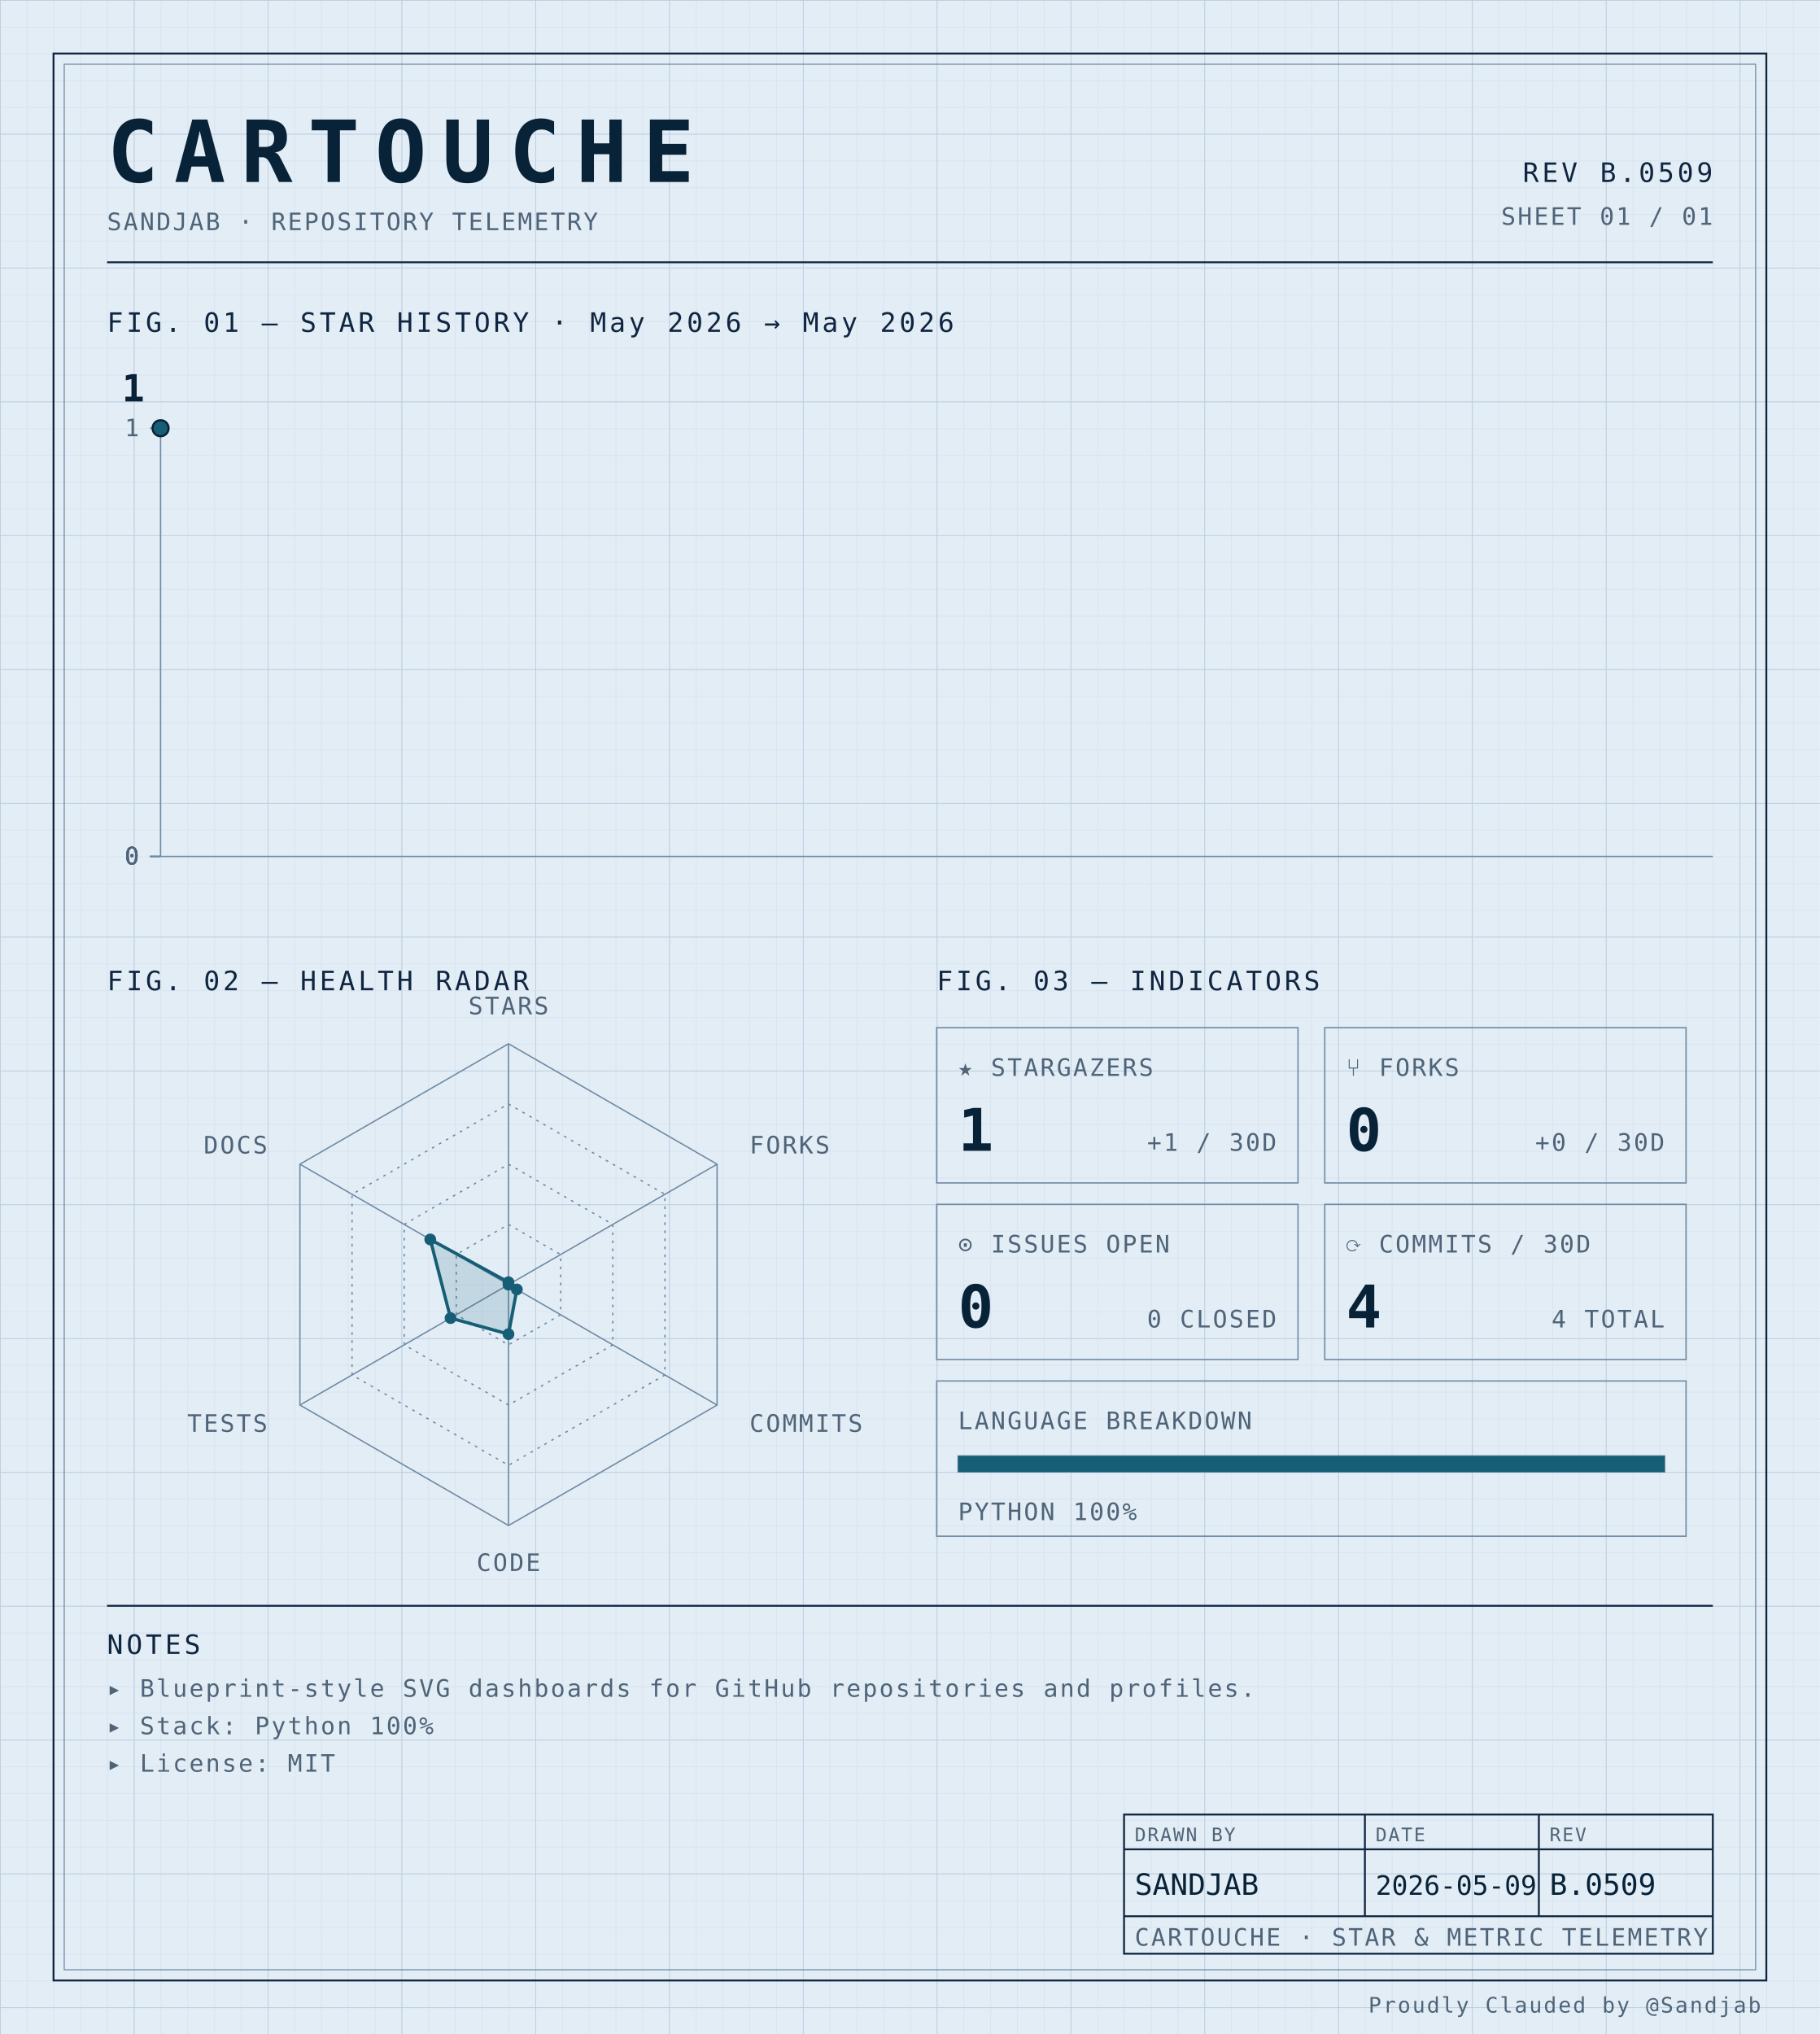
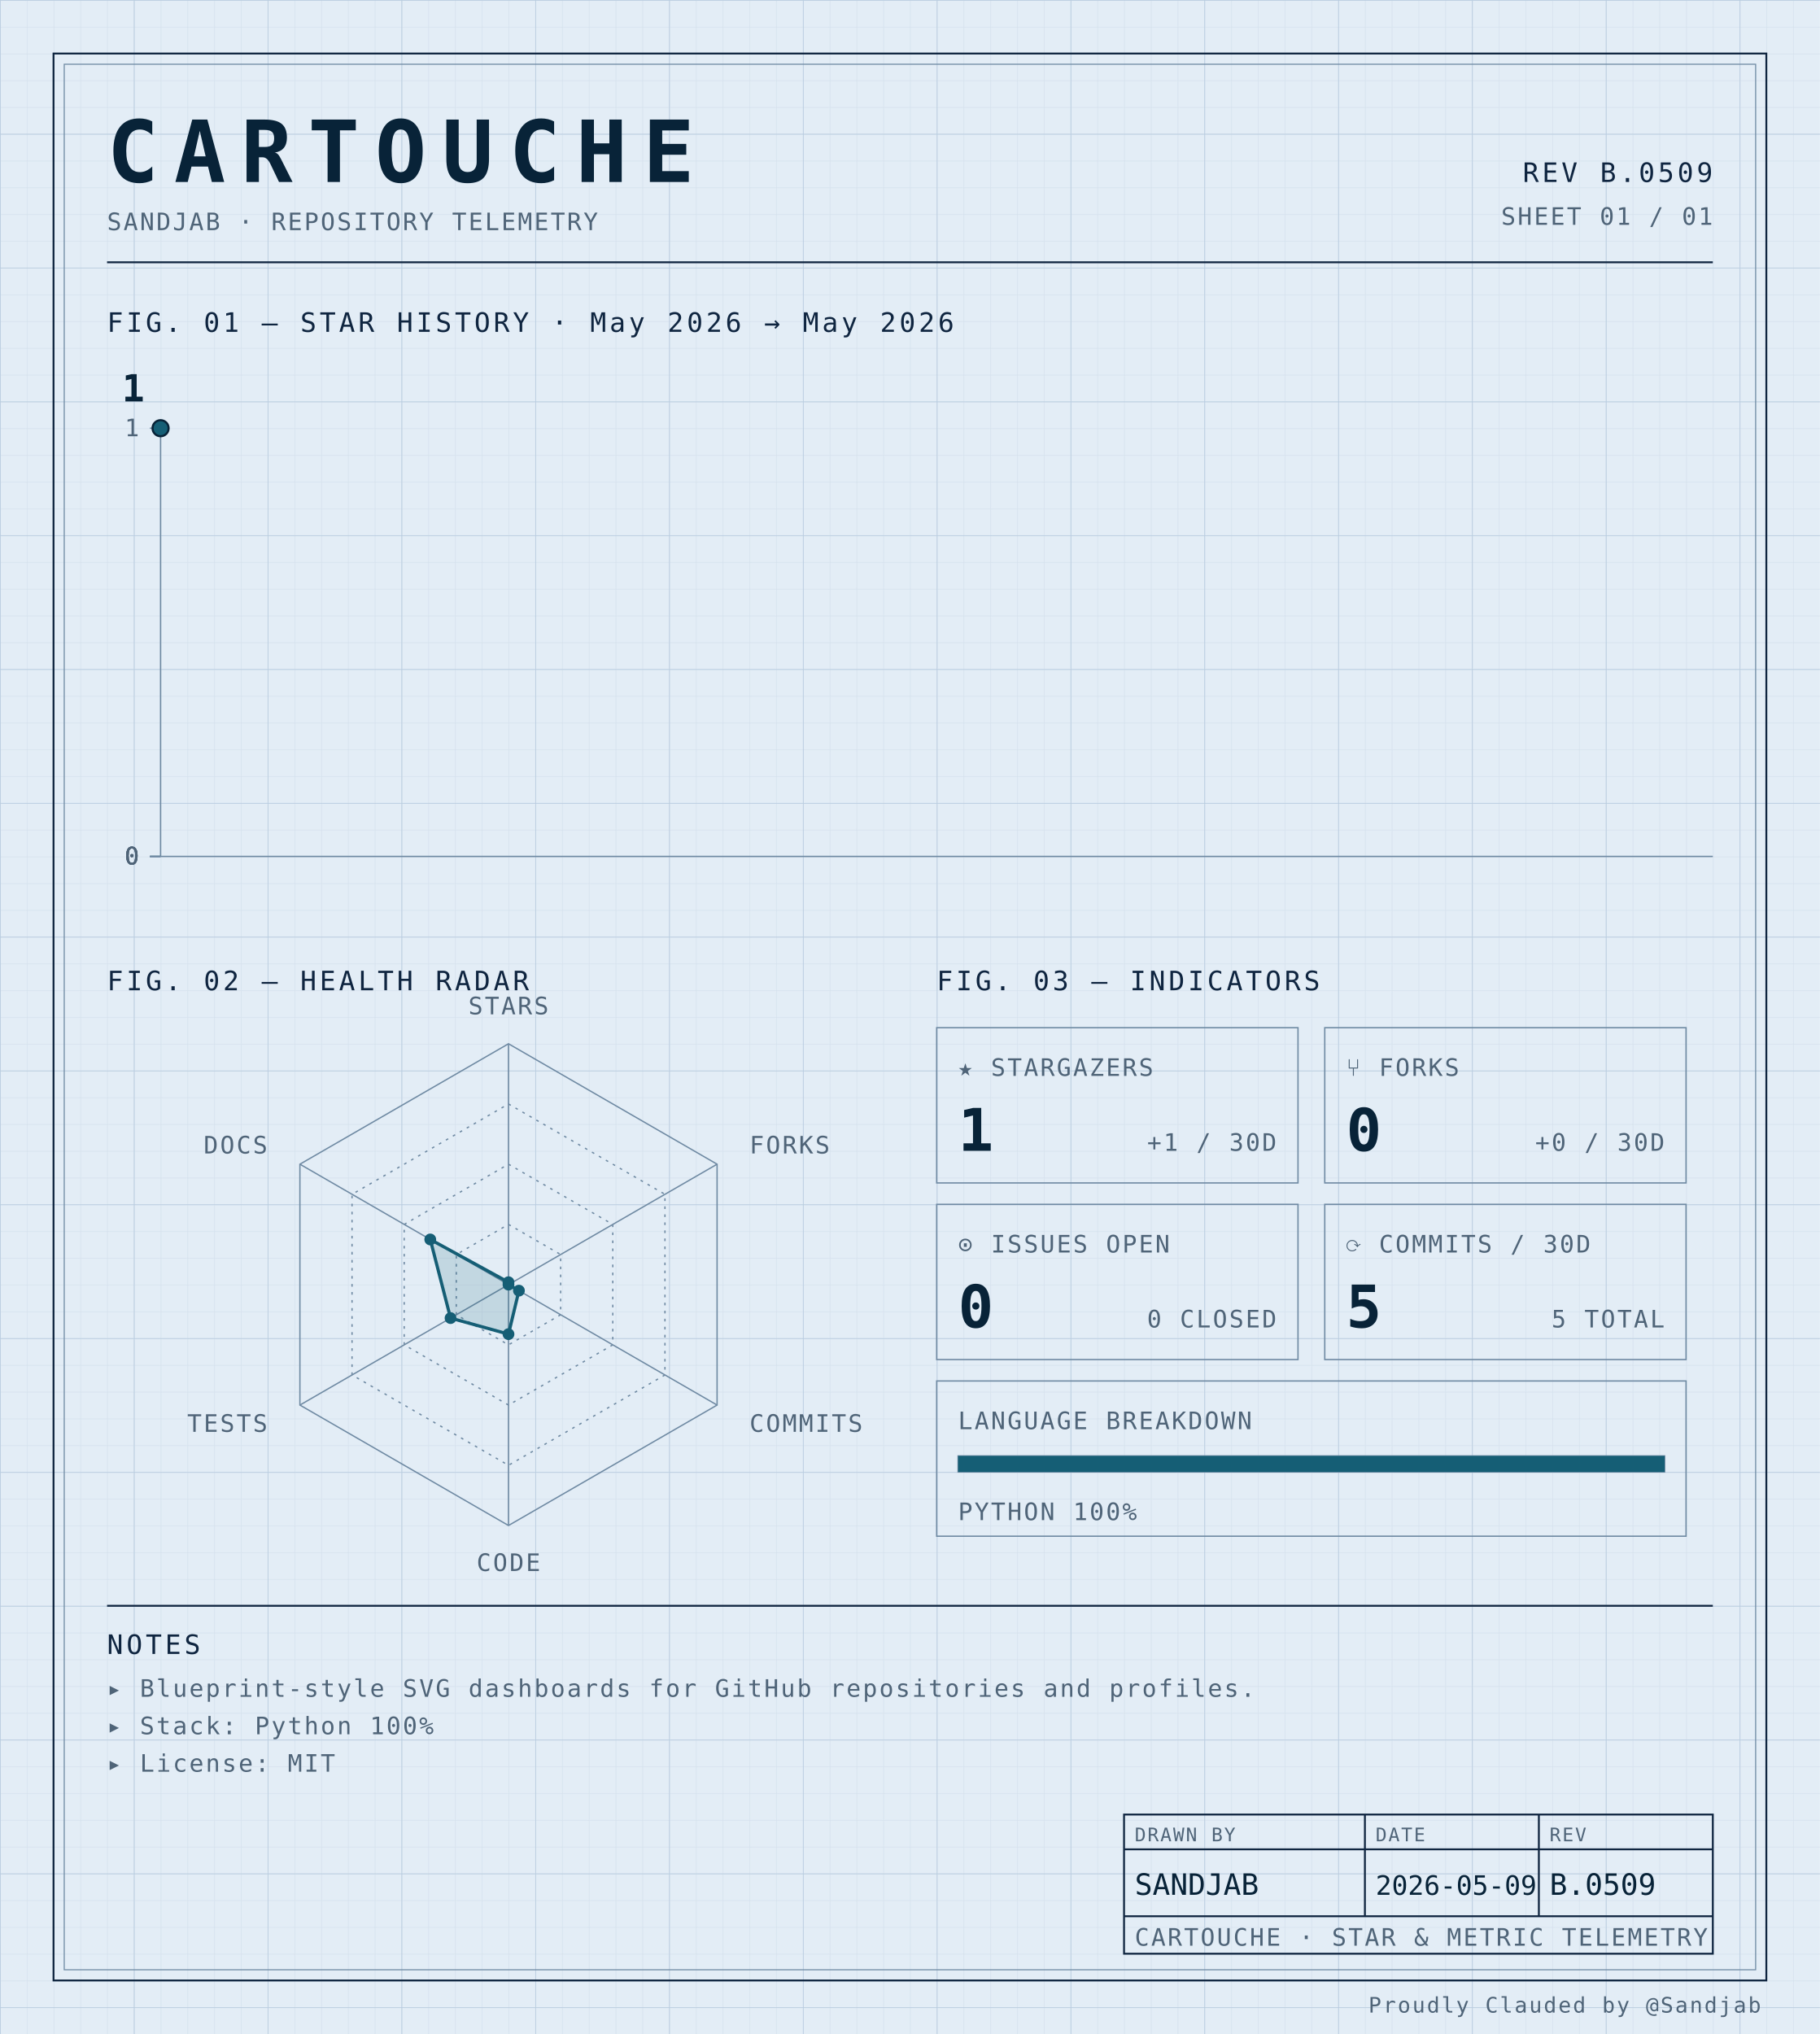
<svg xmlns="http://www.w3.org/2000/svg" width="100%" viewBox="0 0 680 760" role="img">
  <defs>
    <pattern id="grid-fine" width="10" height="10" patternUnits="userSpaceOnUse">
      <path d="M10 0H0V10" fill="none" stroke="#d4e0ec" stroke-width="0.4" />
    </pattern>
    <pattern id="grid-major" width="50" height="50" patternUnits="userSpaceOnUse">
      <path d="M50 0H0V50" fill="none" stroke="#b8cce0" stroke-width="0.5" />
    </pattern>
  </defs>
  <rect x="0" y="0" width="680" height="760" fill="#e3edf6" />
  <rect x="0" y="0" width="680" height="760" fill="url(#grid-fine)" />
  <rect x="0" y="0" width="680" height="760" fill="url(#grid-major)" />
  <rect x="20" y="20" width="640" height="720" fill="none" stroke="#0f2540" stroke-width="0.7" />
  <rect x="24" y="24" width="632" height="712" fill="none" stroke="#6f8aa3" stroke-width="0.4" />
  <text x="40" y="68" font-family="ui-monospace, 'SF Mono', 'JetBrains Mono', 'Cascadia Code', Consolas, monospace" font-size="32" font-weight="700" fill="#082338" text-anchor="start" letter-spacing="0.18em">CARTOUCHE</text>
  <text x="40" y="86" font-family="ui-monospace, 'SF Mono', 'JetBrains Mono', 'Cascadia Code', Consolas, monospace" font-size="9" font-weight="400" fill="#4f6478" text-anchor="start" letter-spacing="0.08em">SANDJAB · REPOSITORY TELEMETRY</text>
  <text x="640" y="68" font-family="ui-monospace, 'SF Mono', 'JetBrains Mono', 'Cascadia Code', Consolas, monospace" font-size="10" font-weight="400" fill="#0f2540" text-anchor="end" letter-spacing="0.12em">REV B.0509</text>
  <text x="640" y="84" font-family="ui-monospace, 'SF Mono', 'JetBrains Mono', 'Cascadia Code', Consolas, monospace" font-size="9" font-weight="400" fill="#4f6478" text-anchor="end" letter-spacing="0.08em">SHEET 01 / 01</text>
  <line x1="40" y1="98" x2="640" y2="98" stroke="#0f2540" stroke-width="0.7" />
  <text x="40" y="124" font-family="ui-monospace, 'SF Mono', 'JetBrains Mono', 'Cascadia Code', Consolas, monospace" font-size="10" font-weight="400" fill="#0f2540" text-anchor="start" letter-spacing="0.12em">FIG. 01 — STAR HISTORY · May 2026 → May 2026</text>
  <line x1="60" y1="160" x2="60" y2="320" stroke="#6f8aa3" stroke-width="0.5" />
  <line x1="60" y1="320" x2="640" y2="320" stroke="#6f8aa3" stroke-width="0.5" />
  <line x1="56" y1="320.0" x2="60" y2="320.0" stroke="#6f8aa3" stroke-width="0.5" />
  <text x="52" y="323.0" font-family="ui-monospace, 'SF Mono', 'JetBrains Mono', 'Cascadia Code', Consolas, monospace" font-size="9" font-weight="400" fill="#4f6478" text-anchor="end" letter-spacing="0.08em">0</text>
  <line x1="56" y1="320.0" x2="60" y2="320.0" stroke="#6f8aa3" stroke-width="0.5" />
  <text x="52" y="323.0" font-family="ui-monospace, 'SF Mono', 'JetBrains Mono', 'Cascadia Code', Consolas, monospace" font-size="9" font-weight="400" fill="#4f6478" text-anchor="end" letter-spacing="0.08em">0</text>
  <line x1="56" y1="320.0" x2="60" y2="320.0" stroke="#6f8aa3" stroke-width="0.5" />
  <text x="52" y="323.0" font-family="ui-monospace, 'SF Mono', 'JetBrains Mono', 'Cascadia Code', Consolas, monospace" font-size="9" font-weight="400" fill="#4f6478" text-anchor="end" letter-spacing="0.08em">0</text>
  <line x1="56" y1="320.0" x2="60" y2="320.0" stroke="#6f8aa3" stroke-width="0.5" />
  <text x="52" y="323.0" font-family="ui-monospace, 'SF Mono', 'JetBrains Mono', 'Cascadia Code', Consolas, monospace" font-size="9" font-weight="400" fill="#4f6478" text-anchor="end" letter-spacing="0.08em">0</text>
  <line x1="56" y1="160.0" x2="60" y2="160.0" stroke="#6f8aa3" stroke-width="0.5" />
  <text x="52" y="163.0" font-family="ui-monospace, 'SF Mono', 'JetBrains Mono', 'Cascadia Code', Consolas, monospace" font-size="9" font-weight="400" fill="#4f6478" text-anchor="end" letter-spacing="0.08em">1</text>
  <path d="M 60.00,160.00 L 60.00,160.00" fill="none" stroke="#155e75" stroke-width="1.4" stroke-linejoin="round" stroke-linecap="round" />
  <circle cx="60.0" cy="160.0" r="3" fill="#155e75" stroke="#082338" stroke-width="0.8" />
  <text x="54.0" y="150.0" font-family="ui-monospace, 'SF Mono', 'JetBrains Mono', 'Cascadia Code', Consolas, monospace" font-size="14" font-weight="700" fill="#082338" text-anchor="end" letter-spacing="normal">1</text>
  <text x="40" y="370" font-family="ui-monospace, 'SF Mono', 'JetBrains Mono', 'Cascadia Code', Consolas, monospace" font-size="10" font-weight="400" fill="#0f2540" text-anchor="start" letter-spacing="0.12em">FIG. 02 — HEALTH RADAR</text>
  <g transform="translate(190 480)">
    <polygon points="0.00,-90.00 77.94,-45.00 77.94,45.00 0.00,90.00 -77.94,45.00 -77.94,-45.00" fill="none" stroke="#6f8aa3" stroke-width="0.5" />
    <polygon points="0.00,-67.50 58.46,-33.75 58.46,33.75 0.00,67.50 -58.46,33.75 -58.46,-33.75" fill="none" stroke="#6f8aa3" stroke-width="0.5" stroke-dasharray="1,2" />
    <polygon points="0.00,-45.00 38.97,-22.50 38.97,22.50 0.00,45.00 -38.97,22.50 -38.97,-22.50" fill="none" stroke="#6f8aa3" stroke-width="0.5" stroke-dasharray="1,2" />
    <polygon points="0.00,-22.50 19.49,-11.25 19.49,11.25 0.00,22.50 -19.49,11.25 -19.49,-11.25" fill="none" stroke="#6f8aa3" stroke-width="0.5" stroke-dasharray="1,2" />
    <line x1="0" y1="0" x2="0.00" y2="-90.00" stroke="#6f8aa3" stroke-width="0.5" />
    <line x1="0" y1="0" x2="77.94" y2="-45.00" stroke="#6f8aa3" stroke-width="0.5" />
    <line x1="0" y1="0" x2="77.94" y2="45.00" stroke="#6f8aa3" stroke-width="0.5" />
    <line x1="0" y1="0" x2="0.00" y2="90.00" stroke="#6f8aa3" stroke-width="0.5" />
    <line x1="0" y1="0" x2="-77.94" y2="45.00" stroke="#6f8aa3" stroke-width="0.5" />
    <line x1="0" y1="0" x2="-77.94" y2="-45.00" stroke="#6f8aa3" stroke-width="0.5" />
-     <polygon points="0.00,-0.90 0.00,0.00 3.12,1.80 0.00,18.50 -21.65,12.50 -29.23,-16.88" fill="#155e75" fill-opacity="0.16" stroke="#155e75" stroke-width="1.2" />
+     <polygon points="0.00,-0.90 0.00,0.00 3.90,2.25 0.00,18.50 -21.65,12.50 -29.23,-16.88" fill="#155e75" fill-opacity="0.16" stroke="#155e75" stroke-width="1.2" />
    <circle cx="0.00" cy="-0.90" r="2.2" fill="#155e75" />
    <circle cx="0.00" cy="0.00" r="2.2" fill="#155e75" />
-     <circle cx="3.12" cy="1.80" r="2.2" fill="#155e75" />
+     <circle cx="3.90" cy="2.25" r="2.2" fill="#155e75" />
    <circle cx="0.00" cy="18.50" r="2.2" fill="#155e75" />
    <circle cx="-21.65" cy="12.50" r="2.2" fill="#155e75" />
    <circle cx="-29.23" cy="-16.88" r="2.2" fill="#155e75" />
    <text x="6.3681633555662356e-15" y="-101" font-family="ui-monospace, 'SF Mono', 'JetBrains Mono', 'Cascadia Code', Consolas, monospace" font-size="9" font-weight="400" fill="#4f6478" text-anchor="middle" letter-spacing="0.08em">STARS</text>
    <text x="90.067" y="-49" font-family="ui-monospace, 'SF Mono', 'JetBrains Mono', 'Cascadia Code', Consolas, monospace" font-size="9" font-weight="400" fill="#4f6478" text-anchor="start" letter-spacing="0.08em">FORKS</text>
    <text x="90.067" y="55" font-family="ui-monospace, 'SF Mono', 'JetBrains Mono', 'Cascadia Code', Consolas, monospace" font-size="9" font-weight="400" fill="#4f6478" text-anchor="start" letter-spacing="0.08em">COMMITS</text>
    <text x="6.3681633555662356e-15" y="107" font-family="ui-monospace, 'SF Mono', 'JetBrains Mono', 'Cascadia Code', Consolas, monospace" font-size="9" font-weight="400" fill="#4f6478" text-anchor="middle" letter-spacing="0.08em">CODE</text>
    <text x="-90.067" y="55" font-family="ui-monospace, 'SF Mono', 'JetBrains Mono', 'Cascadia Code', Consolas, monospace" font-size="9" font-weight="400" fill="#4f6478" text-anchor="end" letter-spacing="0.08em">TESTS</text>
    <text x="-90.067" y="-49" font-family="ui-monospace, 'SF Mono', 'JetBrains Mono', 'Cascadia Code', Consolas, monospace" font-size="9" font-weight="400" fill="#4f6478" text-anchor="end" letter-spacing="0.08em">DOCS</text>
  </g>
  <text x="350" y="370" font-family="ui-monospace, 'SF Mono', 'JetBrains Mono', 'Cascadia Code', Consolas, monospace" font-size="10" font-weight="400" fill="#0f2540" text-anchor="start" letter-spacing="0.12em">FIG. 03 — INDICATORS</text>
  <rect x="350" y="384" width="135" height="58" fill="none" stroke="#6f8aa3" stroke-width="0.5" />
  <text x="358" y="402" font-family="ui-monospace, 'SF Mono', 'JetBrains Mono', 'Cascadia Code', Consolas, monospace" font-size="9" font-weight="400" fill="#4f6478" text-anchor="start" letter-spacing="0.08em">★ STARGAZERS</text>
  <text x="358" y="430" font-family="ui-monospace, 'SF Mono', 'JetBrains Mono', 'Cascadia Code', Consolas, monospace" font-size="22" font-weight="700" fill="#082338" text-anchor="start" letter-spacing="normal">1</text>
  <text x="477" y="430" font-family="ui-monospace, 'SF Mono', 'JetBrains Mono', 'Cascadia Code', Consolas, monospace" font-size="9" font-weight="400" fill="#4f6478" text-anchor="end" letter-spacing="0.08em">+1 / 30D</text>
  <rect x="495" y="384" width="135" height="58" fill="none" stroke="#6f8aa3" stroke-width="0.5" />
  <text x="503" y="402" font-family="ui-monospace, 'SF Mono', 'JetBrains Mono', 'Cascadia Code', Consolas, monospace" font-size="9" font-weight="400" fill="#4f6478" text-anchor="start" letter-spacing="0.08em">⑂ FORKS</text>
  <text x="503" y="430" font-family="ui-monospace, 'SF Mono', 'JetBrains Mono', 'Cascadia Code', Consolas, monospace" font-size="22" font-weight="700" fill="#082338" text-anchor="start" letter-spacing="normal">0</text>
  <text x="622" y="430" font-family="ui-monospace, 'SF Mono', 'JetBrains Mono', 'Cascadia Code', Consolas, monospace" font-size="9" font-weight="400" fill="#4f6478" text-anchor="end" letter-spacing="0.08em">+0 / 30D</text>
  <rect x="350" y="450" width="135" height="58" fill="none" stroke="#6f8aa3" stroke-width="0.5" />
  <text x="358" y="468" font-family="ui-monospace, 'SF Mono', 'JetBrains Mono', 'Cascadia Code', Consolas, monospace" font-size="9" font-weight="400" fill="#4f6478" text-anchor="start" letter-spacing="0.08em">⊙ ISSUES OPEN</text>
  <text x="358" y="496" font-family="ui-monospace, 'SF Mono', 'JetBrains Mono', 'Cascadia Code', Consolas, monospace" font-size="22" font-weight="700" fill="#082338" text-anchor="start" letter-spacing="normal">0</text>
  <text x="477" y="496" font-family="ui-monospace, 'SF Mono', 'JetBrains Mono', 'Cascadia Code', Consolas, monospace" font-size="9" font-weight="400" fill="#4f6478" text-anchor="end" letter-spacing="0.08em">0 CLOSED</text>
  <rect x="495" y="450" width="135" height="58" fill="none" stroke="#6f8aa3" stroke-width="0.5" />
  <text x="503" y="468" font-family="ui-monospace, 'SF Mono', 'JetBrains Mono', 'Cascadia Code', Consolas, monospace" font-size="9" font-weight="400" fill="#4f6478" text-anchor="start" letter-spacing="0.08em">⟳ COMMITS / 30D</text>
-   <text x="503" y="496" font-family="ui-monospace, 'SF Mono', 'JetBrains Mono', 'Cascadia Code', Consolas, monospace" font-size="22" font-weight="700" fill="#082338" text-anchor="start" letter-spacing="normal">4</text>
-   <text x="622" y="496" font-family="ui-monospace, 'SF Mono', 'JetBrains Mono', 'Cascadia Code', Consolas, monospace" font-size="9" font-weight="400" fill="#4f6478" text-anchor="end" letter-spacing="0.08em">4 TOTAL</text>
+   <text x="503" y="496" font-family="ui-monospace, 'SF Mono', 'JetBrains Mono', 'Cascadia Code', Consolas, monospace" font-size="22" font-weight="700" fill="#082338" text-anchor="start" letter-spacing="normal">5</text>
+   <text x="622" y="496" font-family="ui-monospace, 'SF Mono', 'JetBrains Mono', 'Cascadia Code', Consolas, monospace" font-size="9" font-weight="400" fill="#4f6478" text-anchor="end" letter-spacing="0.08em">5 TOTAL</text>
  <rect x="350" y="516" width="280" height="58" fill="none" stroke="#6f8aa3" stroke-width="0.5" />
  <text x="358" y="534" font-family="ui-monospace, 'SF Mono', 'JetBrains Mono', 'Cascadia Code', Consolas, monospace" font-size="9" font-weight="400" fill="#4f6478" text-anchor="start" letter-spacing="0.08em">LANGUAGE BREAKDOWN</text>
  <rect x="358" y="544" width="264" height="6" fill="none" stroke="#6f8aa3" stroke-width="0.5" />
  <rect x="358" y="544" width="264.00" height="6" fill="#155e75" />
  <text x="358" y="568" font-family="ui-monospace, 'SF Mono', 'JetBrains Mono', 'Cascadia Code', Consolas, monospace" font-size="9" font-weight="400" fill="#4f6478" text-anchor="start" letter-spacing="0.08em">PYTHON 100%</text>
  <line x1="40" y1="600" x2="640" y2="600" stroke="#0f2540" stroke-width="0.7" />
  <text x="40" y="618" font-family="ui-monospace, 'SF Mono', 'JetBrains Mono', 'Cascadia Code', Consolas, monospace" font-size="10" font-weight="400" fill="#0f2540" text-anchor="start" letter-spacing="0.12em">NOTES</text>
  <text x="40" y="634" font-family="ui-monospace, 'SF Mono', 'JetBrains Mono', 'Cascadia Code', Consolas, monospace" font-size="9" font-weight="400" fill="#4f6478" text-anchor="start" letter-spacing="0.08em">▸ Blueprint-style SVG dashboards for GitHub repositories and profiles.</text>
  <text x="40" y="648" font-family="ui-monospace, 'SF Mono', 'JetBrains Mono', 'Cascadia Code', Consolas, monospace" font-size="9" font-weight="400" fill="#4f6478" text-anchor="start" letter-spacing="0.08em">▸ Stack: Python 100%</text>
  <text x="40" y="662" font-family="ui-monospace, 'SF Mono', 'JetBrains Mono', 'Cascadia Code', Consolas, monospace" font-size="9" font-weight="400" fill="#4f6478" text-anchor="start" letter-spacing="0.08em">▸ License: MIT</text>
  <rect x="420" y="678" width="220" height="52" fill="none" stroke="#0f2540" stroke-width="0.7" />
  <line x1="420" y1="691" x2="640" y2="691" stroke="#0f2540" stroke-width="0.7" />
  <line x1="420" y1="716" x2="640" y2="716" stroke="#0f2540" stroke-width="0.7" />
  <line x1="510" y1="678" x2="510" y2="716" stroke="#0f2540" stroke-width="0.7" />
  <line x1="575" y1="678" x2="575" y2="716" stroke="#0f2540" stroke-width="0.7" />
  <text x="424" y="688" font-family="ui-monospace, 'SF Mono', 'JetBrains Mono', 'Cascadia Code', Consolas, monospace" font-size="7" font-weight="400" fill="#4f6478" text-anchor="start" letter-spacing="0.08em">DRAWN BY</text>
  <text x="514" y="688" font-family="ui-monospace, 'SF Mono', 'JetBrains Mono', 'Cascadia Code', Consolas, monospace" font-size="7" font-weight="400" fill="#4f6478" text-anchor="start" letter-spacing="0.08em">DATE</text>
  <text x="579" y="688" font-family="ui-monospace, 'SF Mono', 'JetBrains Mono', 'Cascadia Code', Consolas, monospace" font-size="7" font-weight="400" fill="#4f6478" text-anchor="start" letter-spacing="0.08em">REV</text>
  <text x="424" y="708" font-family="ui-monospace, 'SF Mono', 'JetBrains Mono', 'Cascadia Code', Consolas, monospace" font-size="11" font-weight="400" fill="#082338" text-anchor="start" letter-spacing="normal">SANDJAB</text>
  <text x="514" y="708" font-family="ui-monospace, 'SF Mono', 'JetBrains Mono', 'Cascadia Code', Consolas, monospace" font-size="10" font-weight="400" fill="#082338" text-anchor="start" letter-spacing="normal">2026-05-09</text>
  <text x="579" y="708" font-family="ui-monospace, 'SF Mono', 'JetBrains Mono', 'Cascadia Code', Consolas, monospace" font-size="11" font-weight="400" fill="#082338" text-anchor="start" letter-spacing="normal">B.0509</text>
  <text x="424" y="727" font-family="ui-monospace, 'SF Mono', 'JetBrains Mono', 'Cascadia Code', Consolas, monospace" font-size="9" font-weight="400" fill="#4f6478" text-anchor="start" letter-spacing="0.08em">CARTOUCHE · STAR &amp; METRIC TELEMETRY</text>
  <text x="658" y="752" font-family="ui-monospace, 'SF Mono', 'JetBrains Mono', 'Cascadia Code', Consolas, monospace" font-size="8" font-weight="400" fill="#4f6478" text-anchor="end" letter-spacing="0.08em">Proudly Clauded by @Sandjab</text>
</svg>
